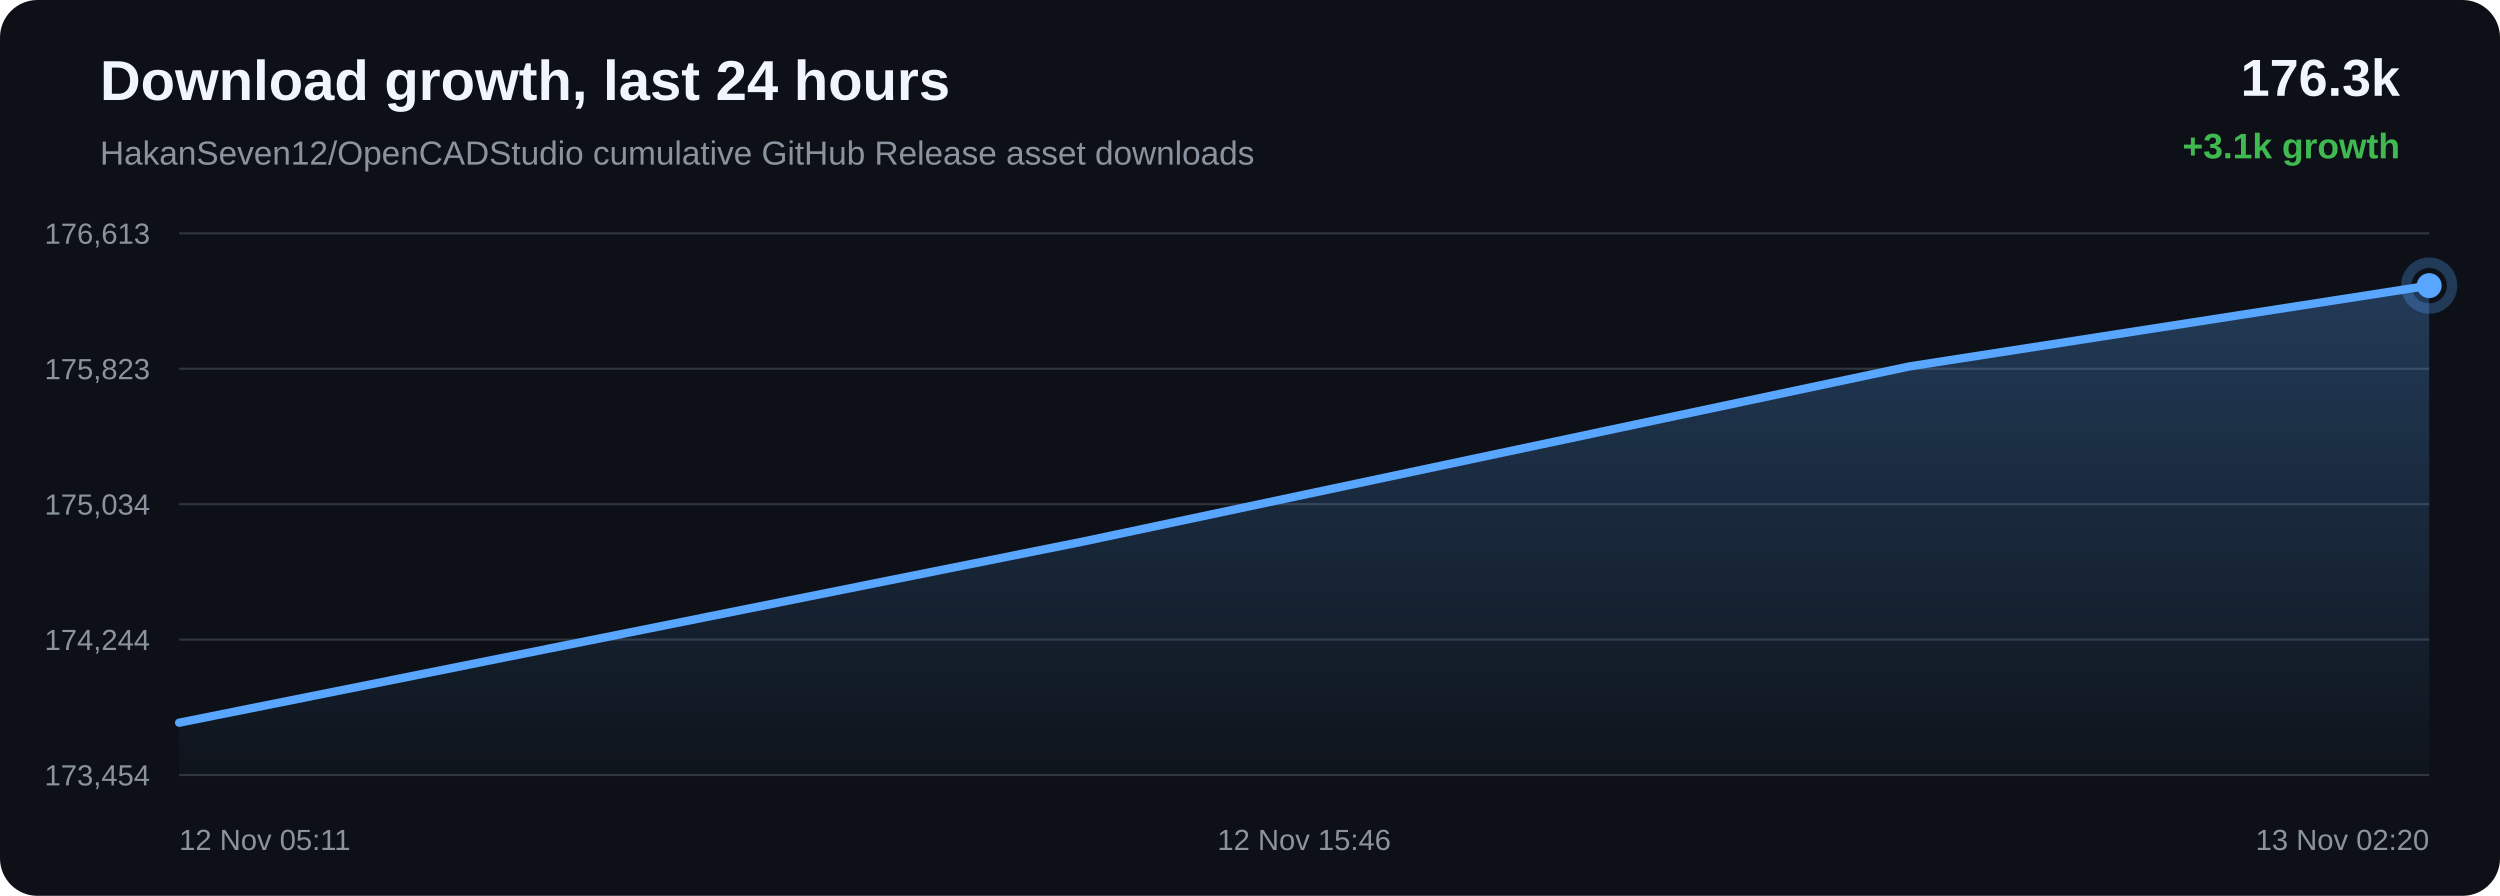
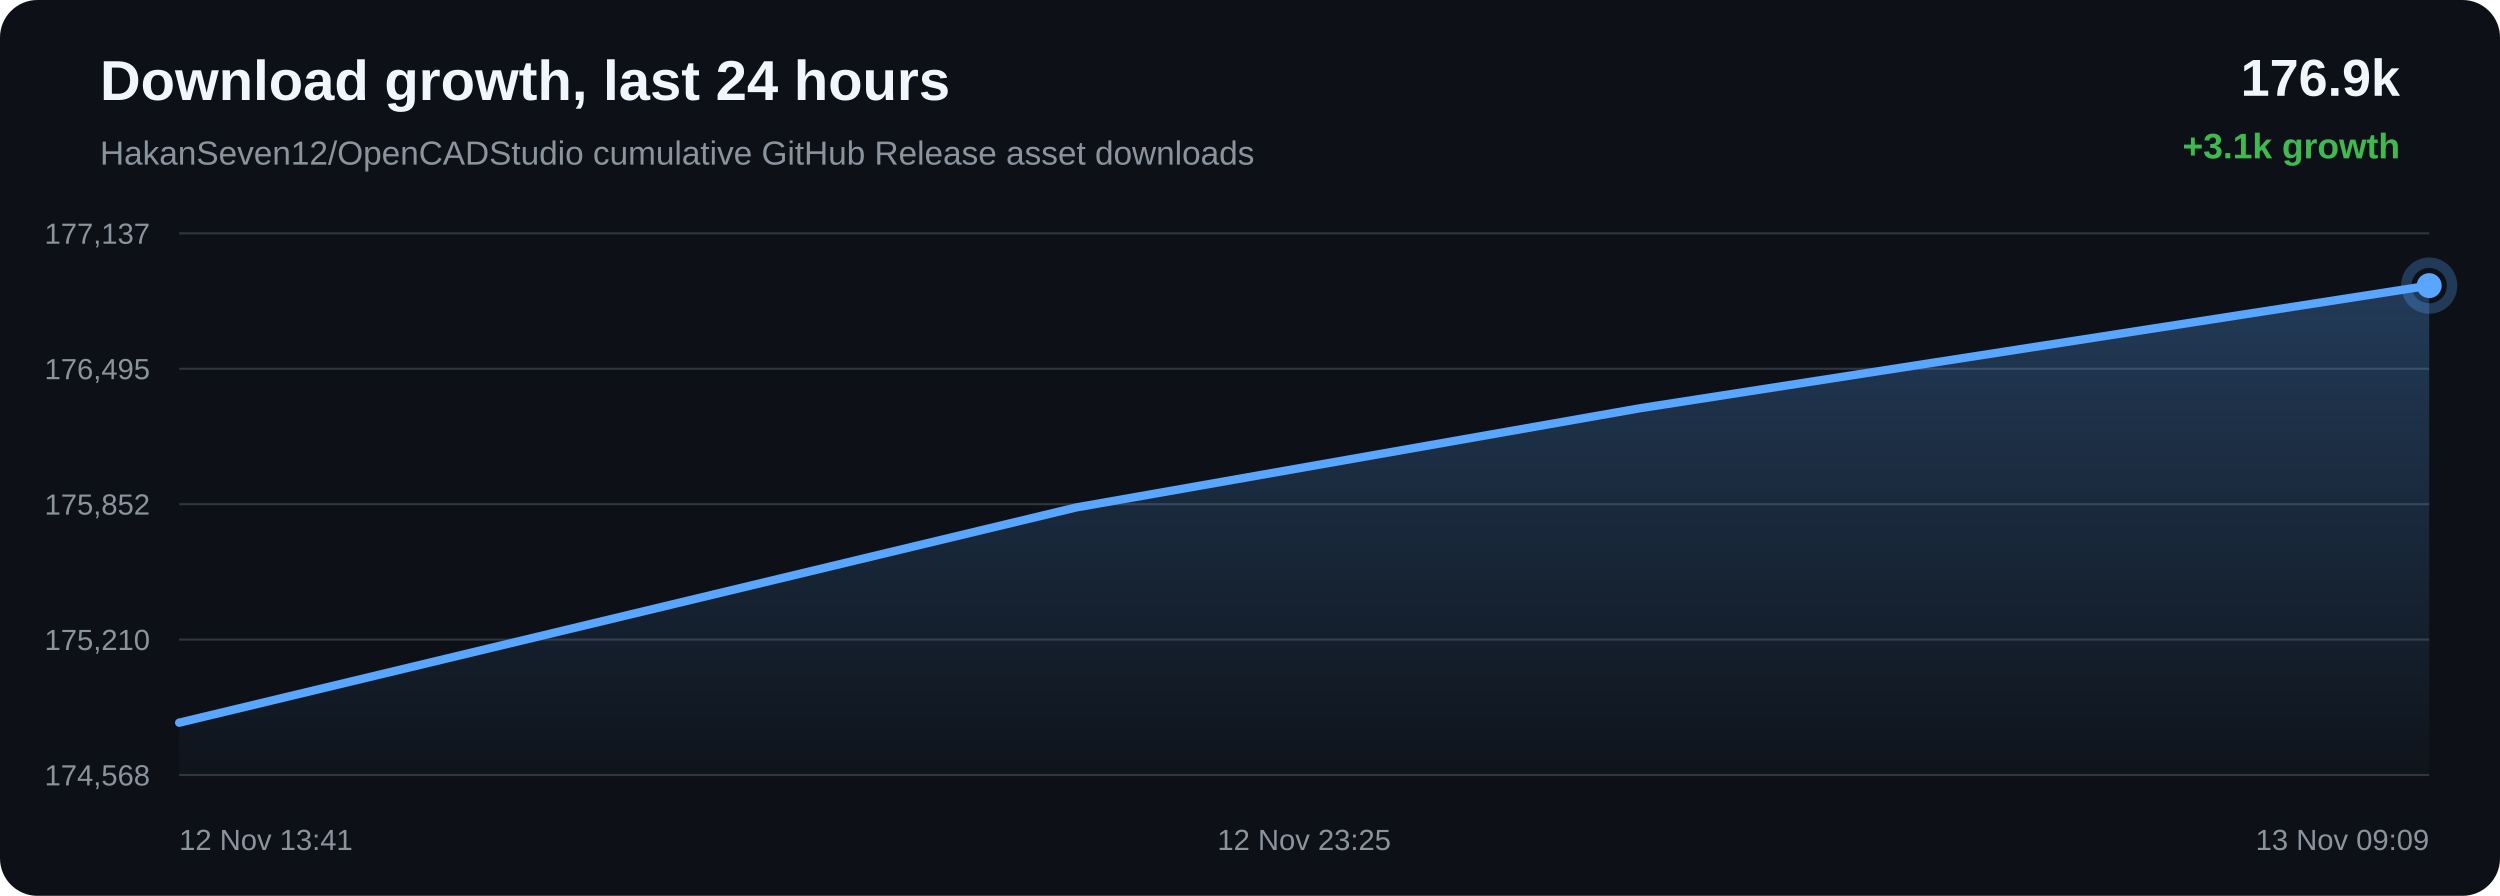
<svg xmlns="http://www.w3.org/2000/svg" width="1200" height="430" viewBox="0 0 1200 430">
  <defs>
    <linearGradient id="area" x1="0" x2="0" y1="0" y2="1">
      <stop offset="0%" stop-color="#58a6ff" stop-opacity="0.28" />
      <stop offset="100%" stop-color="#58a6ff" stop-opacity="0.02" />
    </linearGradient>
  </defs>
  <rect width="100%" height="100%" rx="18" fill="#0d1117" />
  <text x="48" y="48" fill="#f0f6fc" font-family="Arial, sans-serif" font-size="27" font-weight="700">Download growth, last 24 hours</text>
  <text x="48" y="79" fill="#8b949e" font-family="Arial, sans-serif" font-size="16">HakanSeven12/OpenCADStudio cumulative GitHub Release asset downloads</text>
-   <text x="1152" y="46" text-anchor="end" fill="#f0f6fc" font-family="Arial, sans-serif" font-size="25" font-weight="700">176.3k</text>
+   <text x="1152" y="46" text-anchor="end" fill="#f0f6fc" font-family="Arial, sans-serif" font-size="25" font-weight="700">176.9k</text>
  <text x="1152" y="76" text-anchor="end" fill="#3fb950" font-family="Arial, sans-serif" font-size="17" font-weight="700">+3.1k growth</text>
  <line x1="86" y1="112.00" x2="1166" y2="112.00" stroke="#30363d" stroke-width="1" />
  <line x1="86" y1="177.00" x2="1166" y2="177.00" stroke="#30363d" stroke-width="1" />
  <line x1="86" y1="242.00" x2="1166" y2="242.00" stroke="#30363d" stroke-width="1" />
  <line x1="86" y1="307.00" x2="1166" y2="307.00" stroke="#30363d" stroke-width="1" />
  <line x1="86" y1="372.00" x2="1166" y2="372.00" stroke="#30363d" stroke-width="1" />
-   <text x="72" y="117.00" text-anchor="end" fill="#8b949e" font-family="Arial, sans-serif" font-size="14">176,613</text>
-   <text x="72" y="182.00" text-anchor="end" fill="#8b949e" font-family="Arial, sans-serif" font-size="14">175,823</text>
-   <text x="72" y="247.00" text-anchor="end" fill="#8b949e" font-family="Arial, sans-serif" font-size="14">175,034</text>
-   <text x="72" y="312.00" text-anchor="end" fill="#8b949e" font-family="Arial, sans-serif" font-size="14">174,244</text>
-   <text x="72" y="377.00" text-anchor="end" fill="#8b949e" font-family="Arial, sans-serif" font-size="14">173,454</text>
-   <path d="M 86.00 346.90 L 520.07 259.90 L 916.54 175.87 L 1166.00 137.10 L 1166.00 372.00 L 86.00 372.00 Z" fill="url(#area)" />
-   <path d="M 86.00 346.90 L 520.07 259.90 L 916.54 175.87 L 1166.00 137.10" fill="none" stroke="#58a6ff" stroke-width="4" stroke-linecap="round" stroke-linejoin="round" />
+   <text x="72" y="117.00" text-anchor="end" fill="#8b949e" font-family="Arial, sans-serif" font-size="14">177,137</text>
+   <text x="72" y="182.00" text-anchor="end" fill="#8b949e" font-family="Arial, sans-serif" font-size="14">176,495</text>
+   <text x="72" y="247.00" text-anchor="end" fill="#8b949e" font-family="Arial, sans-serif" font-size="14">175,852</text>
+   <text x="72" y="312.00" text-anchor="end" fill="#8b949e" font-family="Arial, sans-serif" font-size="14">175,210</text>
+   <text x="72" y="377.00" text-anchor="end" fill="#8b949e" font-family="Arial, sans-serif" font-size="14">174,568</text>
+   <path d="M 86.00 346.90 L 516.58 243.57 L 787.50 195.90 L 1166.00 137.10 L 1166.00 372.00 L 86.00 372.00 Z" fill="url(#area)" />
+   <path d="M 86.00 346.90 L 516.58 243.57 L 787.50 195.90 L 1166.00 137.10" fill="none" stroke="#58a6ff" stroke-width="4" stroke-linecap="round" stroke-linejoin="round" />
  <circle cx="1166.00" cy="137.10" r="6" fill="#58a6ff" />
  <circle cx="1166.00" cy="137.10" r="11" fill="none" stroke="#58a6ff" stroke-opacity="0.28" stroke-width="5" />
-   <text x="86.00" y="408" text-anchor="start" fill="#8b949e" font-family="Arial, sans-serif" font-size="14">12 Nov 05:11</text>
-   <text x="626.00" y="408" text-anchor="middle" fill="#8b949e" font-family="Arial, sans-serif" font-size="14">12 Nov 15:46</text>
-   <text x="1166.00" y="408" text-anchor="end" fill="#8b949e" font-family="Arial, sans-serif" font-size="14">13 Nov 02:20</text>
+   <text x="86.00" y="408" text-anchor="start" fill="#8b949e" font-family="Arial, sans-serif" font-size="14">12 Nov 13:41</text>
+   <text x="626.00" y="408" text-anchor="middle" fill="#8b949e" font-family="Arial, sans-serif" font-size="14">12 Nov 23:25</text>
+   <text x="1166.00" y="408" text-anchor="end" fill="#8b949e" font-family="Arial, sans-serif" font-size="14">13 Nov 09:09</text>
</svg>
